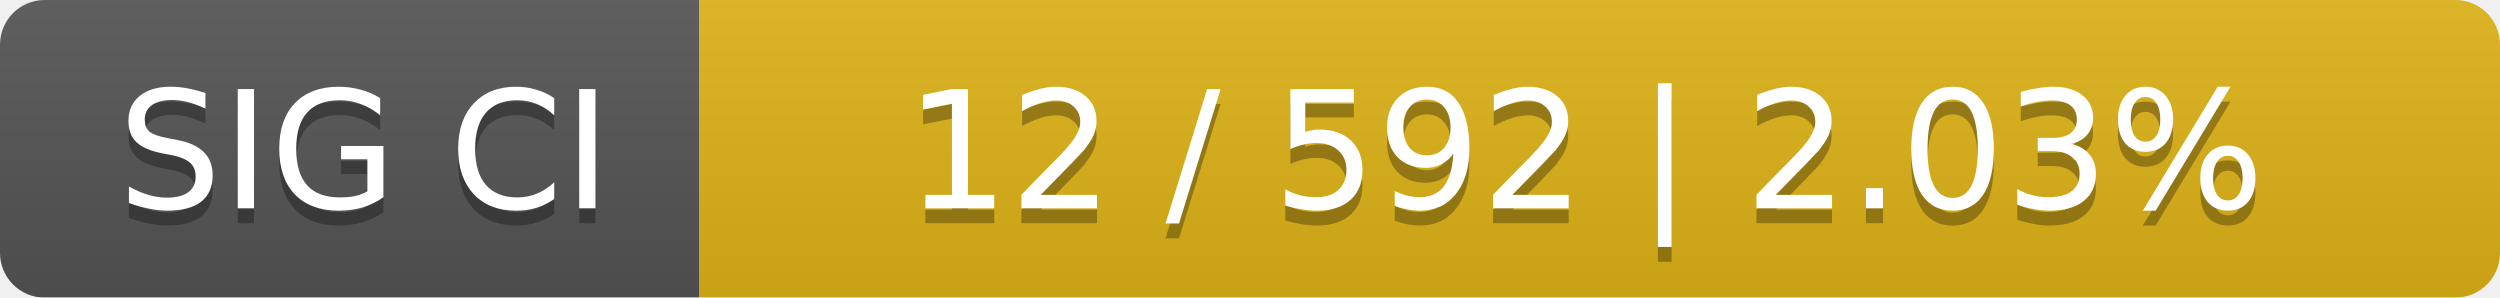
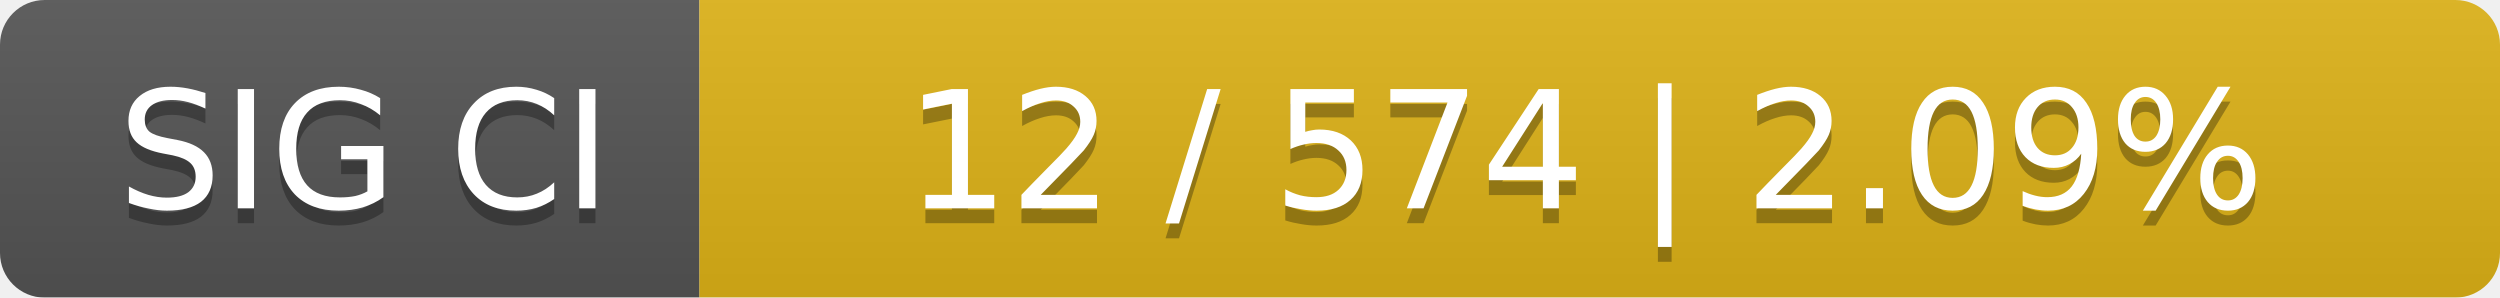
<svg xmlns="http://www.w3.org/2000/svg" width="168" height="20">
  <linearGradient id="smooth" x2="0" y2="100%">
    <stop offset="0" stop-color="#bbb" stop-opacity=".1" />
    <stop offset="1" stop-opacity=".1" />
  </linearGradient>
  <mask id="round">
    <rect width="168" height="20" rx="3" fill="#fff" />
  </mask>
  <g mask="url(#round)">
    <rect width="47" height="20" fill="#555" />
    <rect x="47" width="121" height="20" fill="#dfb317" />
    <rect width="168" height="20" fill="url(#smooth)" />
  </g>
  <g fill="#fff" text-anchor="middle" font-family="DejaVu Sans,Verdana,Geneva,sans-serif" font-size="11">
    <text x="24.5" y="15" fill="#010101" fill-opacity=".3">SIG CI</text>
    <text x="24.5" y="14">SIG CI</text>
-     <text x="106.5" y="15" fill="#010101" fill-opacity=".3">12 / 592    |    2.03%</text>
-     <text x="106.5" y="14">12 / 592    |    2.03%</text>
+     <text x="106.5" y="15" fill="#010101" fill-opacity=".3">12 / 574    |    2.09%</text>
+     <text x="106.5" y="14">12 / 574    |    2.09%</text>
  </g>
</svg>
